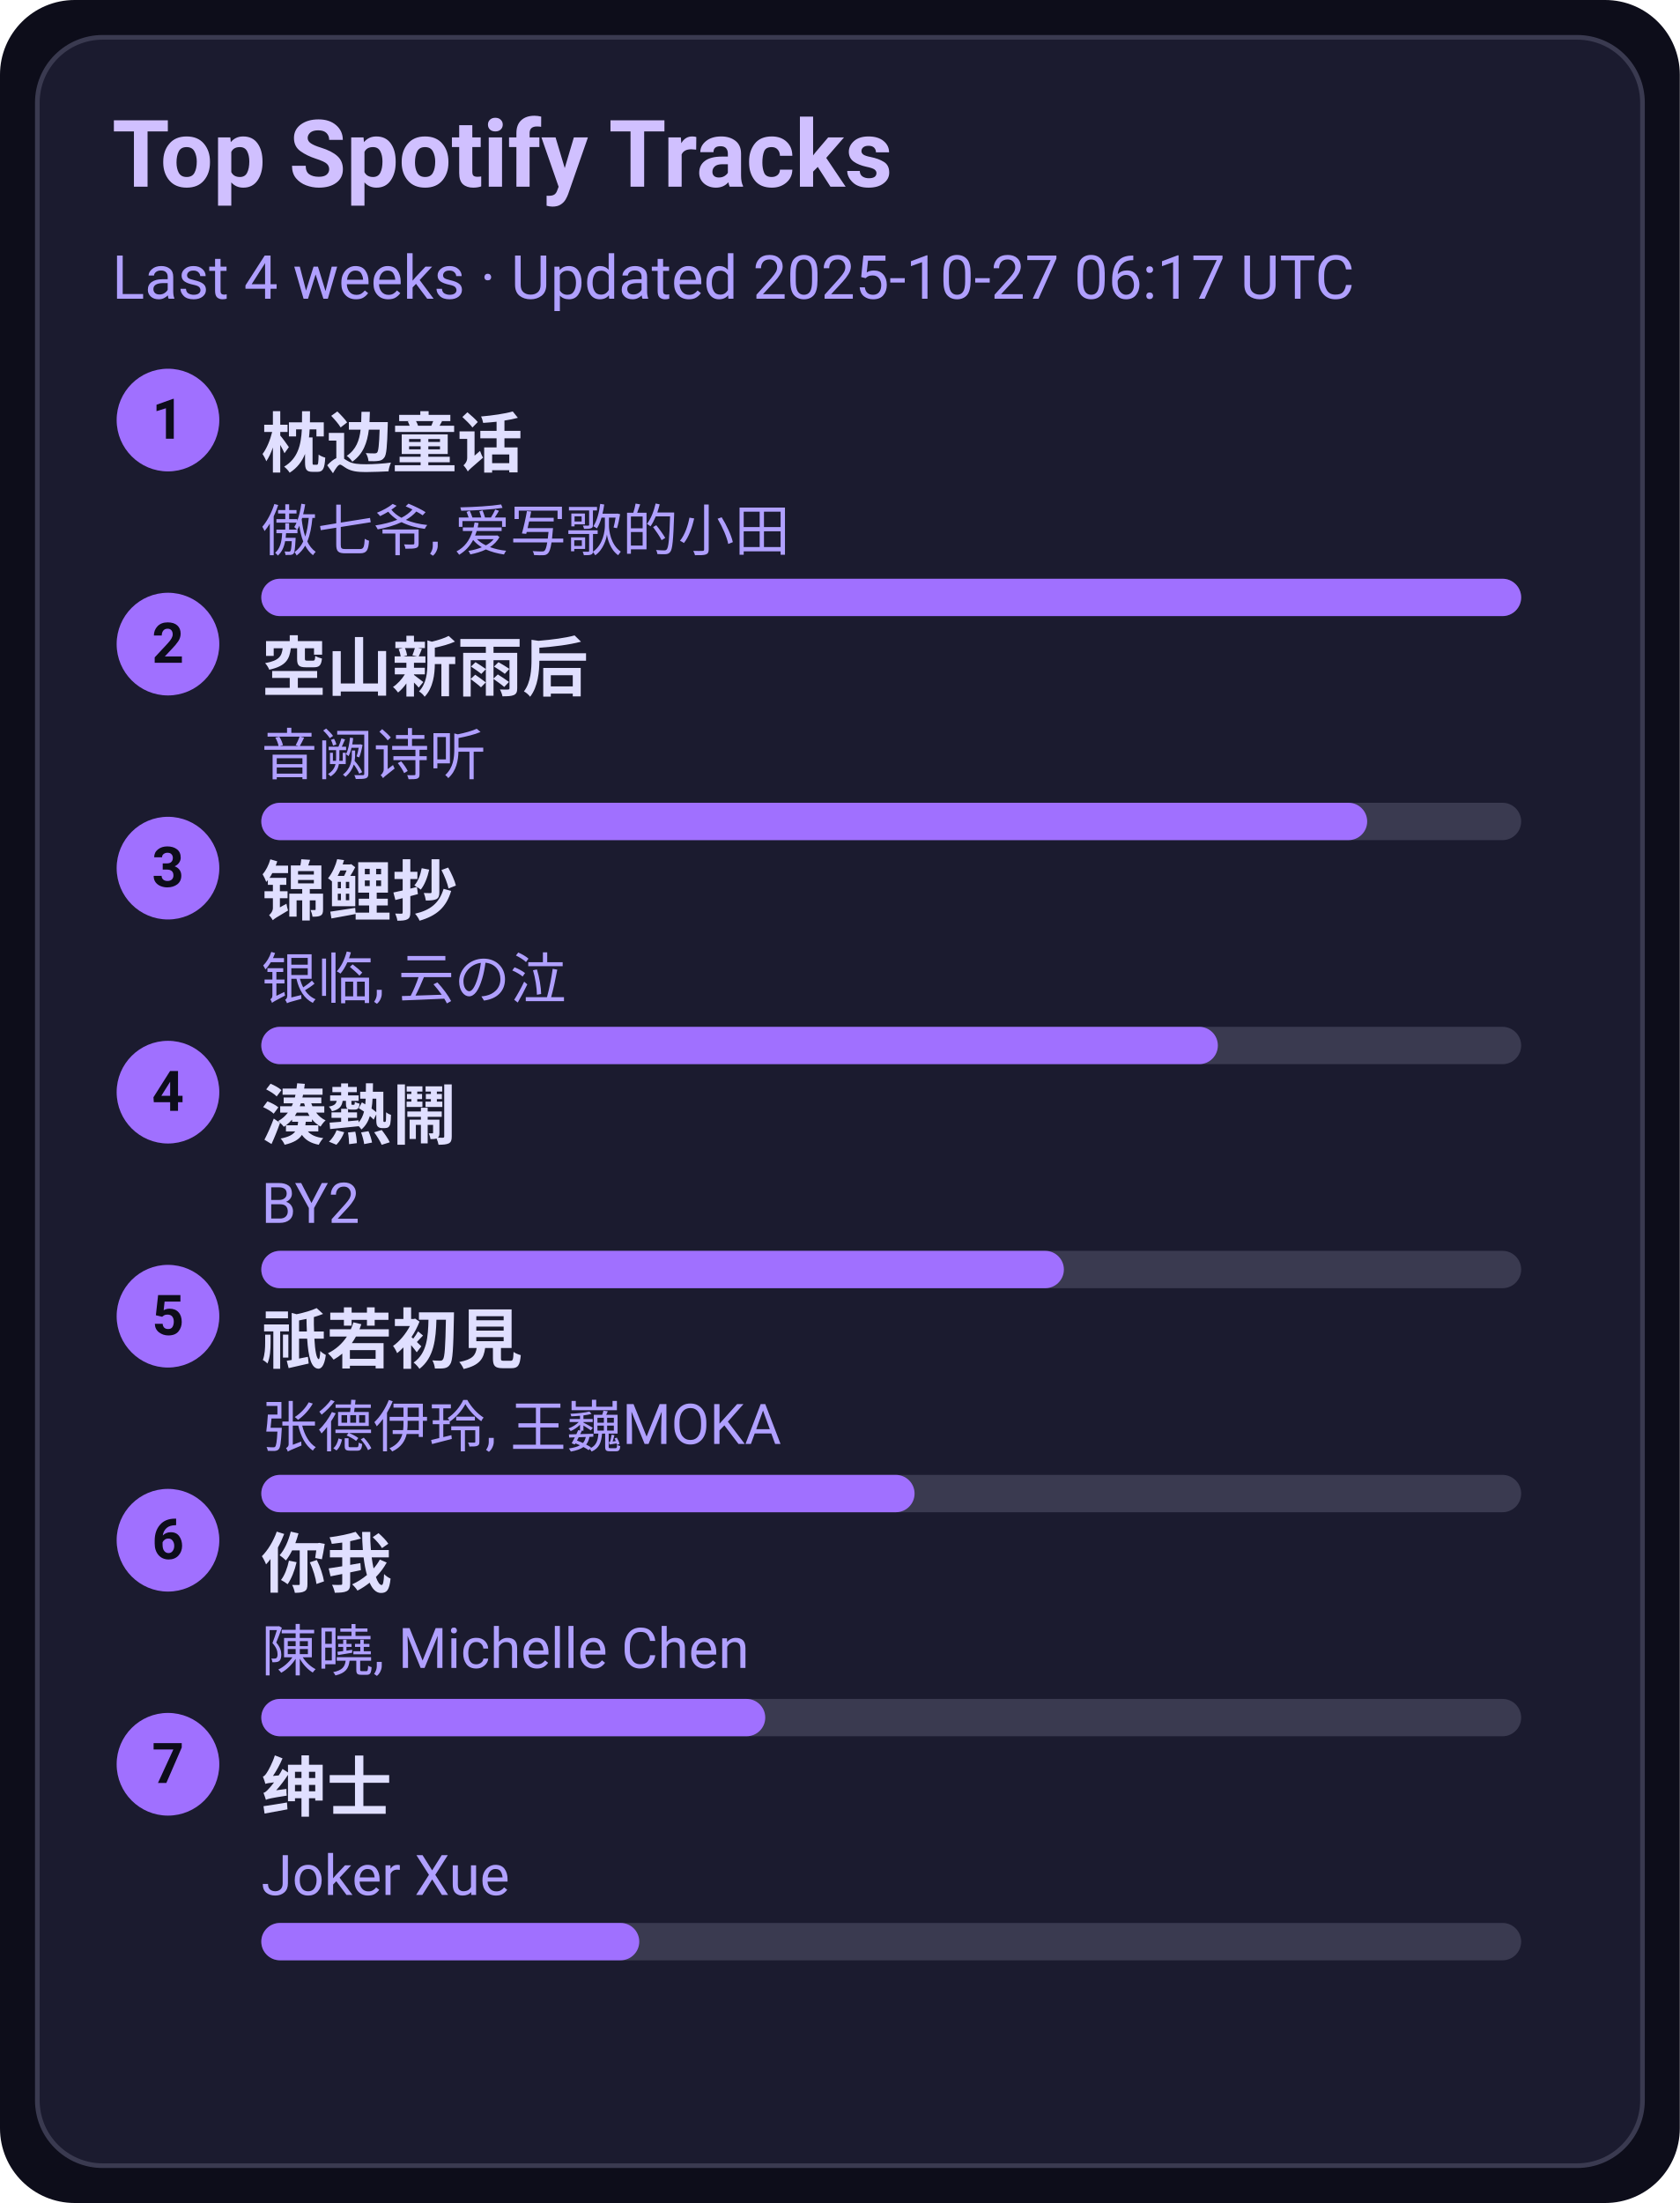
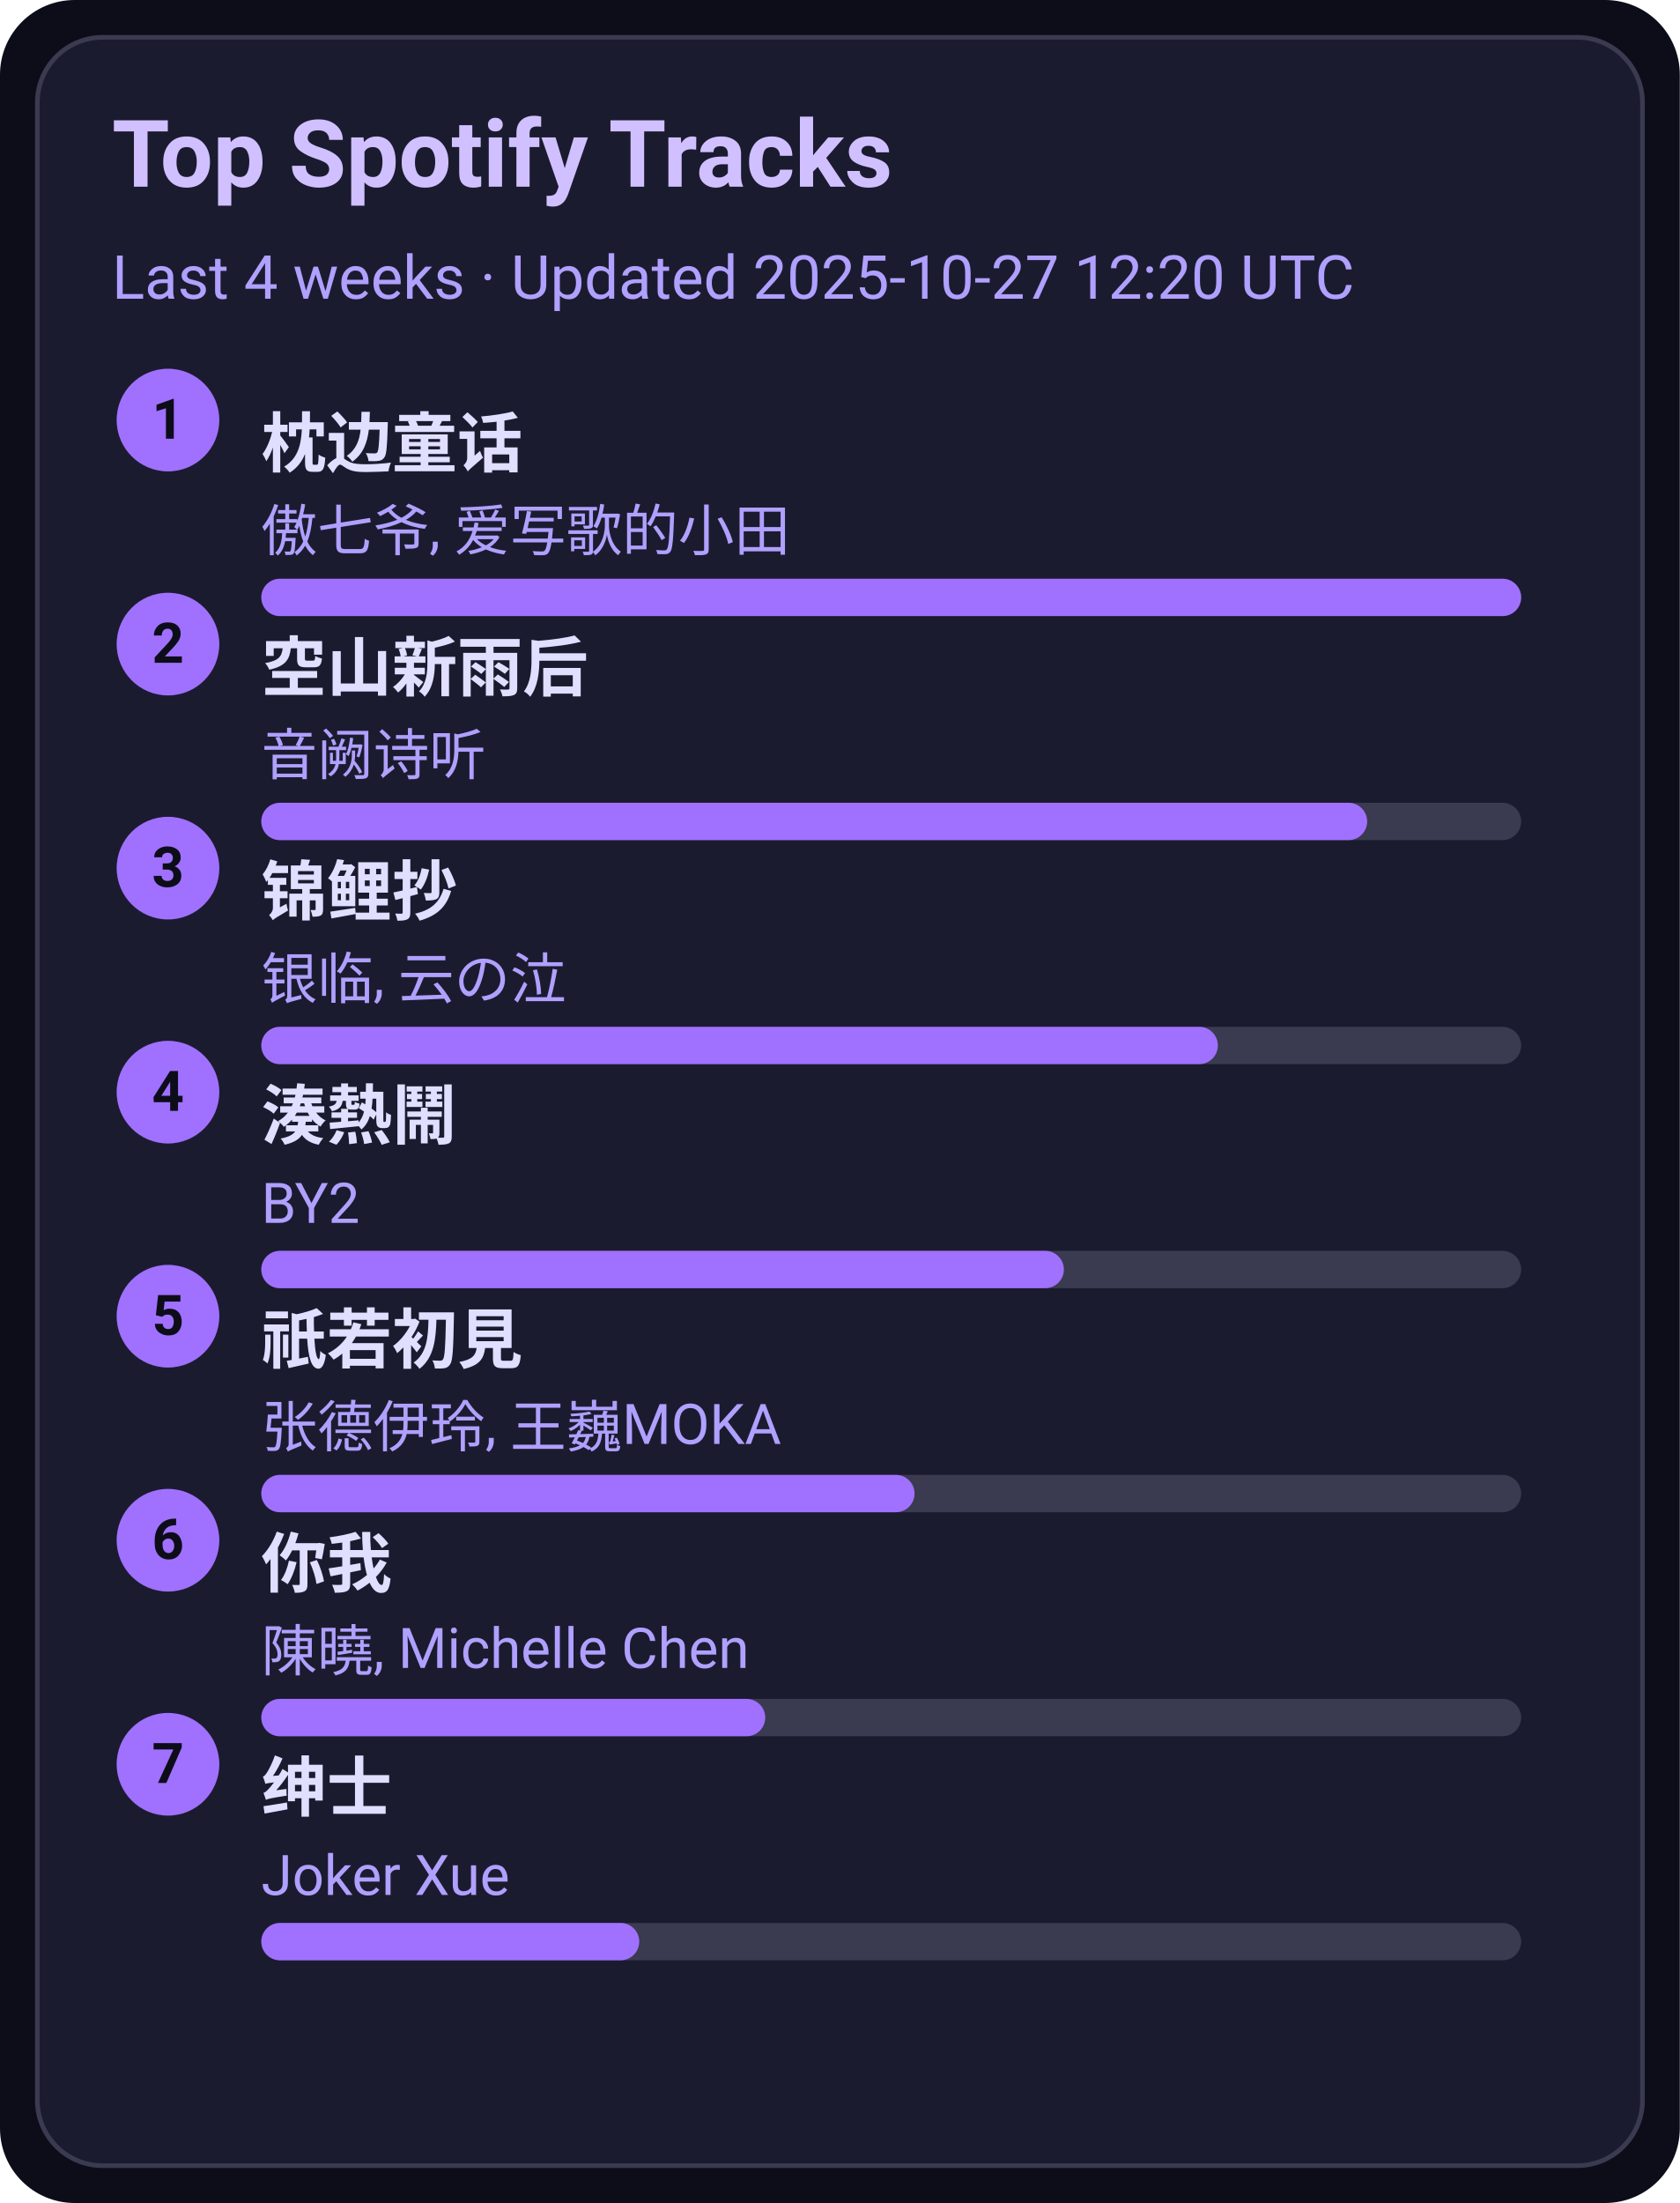
<svg xmlns="http://www.w3.org/2000/svg" width="360" height="472" viewBox="0 0 360 472">
  <style>text{font-family:-apple-system,BlinkMacSystemFont,Segoe UI,Roboto,Ubuntu,Helvetica Neue,Arial,Noto Sans,sans-serif}</style>
  <rect width="360" height="472" rx="16" fill="#0d0d1a" />
  <rect x="8" y="8" width="344" height="456" rx="14" fill="#1b1b2f" stroke="#3a3a50" />
  <text x="24" y="40" font-size="20" fill="#d0c0ff" font-weight="600">Top Spotify Tracks</text>
-   <text x="24" y="64" font-size="13" fill="#b0a0ff">Last 4 weeks · Updated 2025-10-27 06:17 UTC</text>
+   <text x="24" y="64" font-size="13" fill="#b0a0ff">Last 4 weeks · Updated 2025-10-27 12:20 UTC</text>
  <circle cx="36" cy="90" r="11" fill="#a070ff" />
  <text x="36" y="94" text-anchor="middle" font-size="12" fill="#0d0d1a" font-weight="700">1</text>
  <a href="https://open.spotify.com/track/3I8tlHNA9NM8dL0B23xGIY" target="_blank" rel="noopener noreferrer">
    <text x="56" y="100" font-size="14" fill="#e0dfff" font-weight="600">枕边童话</text>
  </a>
  <text x="56" y="118" font-size="12" fill="#b0a0ff">傲七爷, 爱写歌的小田</text>
  <rect x="56" y="124" width="270" height="8" rx="4" fill="#3a3a50" />
  <rect x="56" y="124" width="270" height="8" rx="4" fill="#a070ff" />
  <circle cx="36" cy="138" r="11" fill="#a070ff" />
  <text x="36" y="142" text-anchor="middle" font-size="12" fill="#0d0d1a" font-weight="700">2</text>
  <a href="https://open.spotify.com/track/7c1D58U8AIVOGlYzh5U6sk" target="_blank" rel="noopener noreferrer">
    <text x="56" y="148" font-size="14" fill="#e0dfff" font-weight="600">空山新雨后</text>
  </a>
  <text x="56" y="166" font-size="12" fill="#b0a0ff">音阙诗听</text>
  <rect x="56" y="172" width="270" height="8" rx="4" fill="#3a3a50" />
  <rect x="56" y="172" width="237" height="8" rx="4" fill="#a070ff" />
  <circle cx="36" cy="186" r="11" fill="#a070ff" />
  <text x="36" y="190" text-anchor="middle" font-size="12" fill="#0d0d1a" font-weight="700">3</text>
  <a href="https://open.spotify.com/track/1KBIv1xAf0VhKsHrZaTVKu" target="_blank" rel="noopener noreferrer">
    <text x="56" y="196" font-size="14" fill="#e0dfff" font-weight="600">锦鲤抄</text>
  </a>
  <text x="56" y="214" font-size="12" fill="#b0a0ff">银临, 云の泣</text>
  <rect x="56" y="220" width="270" height="8" rx="4" fill="#3a3a50" />
  <rect x="56" y="220" width="205" height="8" rx="4" fill="#a070ff" />
  <circle cx="36" cy="234" r="11" fill="#a070ff" />
  <text x="36" y="238" text-anchor="middle" font-size="12" fill="#0d0d1a" font-weight="700">4</text>
  <a href="https://open.spotify.com/track/2Qhxww2DKuv7gfvZkkR0wa" target="_blank" rel="noopener noreferrer">
    <text x="56" y="244" font-size="14" fill="#e0dfff" font-weight="600">湊熱鬧</text>
  </a>
  <text x="56" y="262" font-size="12" fill="#b0a0ff">BY2</text>
  <rect x="56" y="268" width="270" height="8" rx="4" fill="#3a3a50" />
  <rect x="56" y="268" width="172" height="8" rx="4" fill="#a070ff" />
  <circle cx="36" cy="282" r="11" fill="#a070ff" />
  <text x="36" y="286" text-anchor="middle" font-size="12" fill="#0d0d1a" font-weight="700">5</text>
  <a href="https://open.spotify.com/track/5X4U0jJr9H4oOoXTpiVkyA" target="_blank" rel="noopener noreferrer">
    <text x="56" y="292" font-size="14" fill="#e0dfff" font-weight="600">祇若初見</text>
  </a>
  <text x="56" y="310" font-size="12" fill="#b0a0ff">张德伊玲, 王巍MOKA</text>
  <rect x="56" y="316" width="270" height="8" rx="4" fill="#3a3a50" />
  <rect x="56" y="316" width="140" height="8" rx="4" fill="#a070ff" />
  <circle cx="36" cy="330" r="11" fill="#a070ff" />
  <text x="36" y="334" text-anchor="middle" font-size="12" fill="#0d0d1a" font-weight="700">6</text>
  <a href="https://open.spotify.com/track/0YXeimRwlOEUAzrxNHkgRO" target="_blank" rel="noopener noreferrer">
    <text x="56" y="340" font-size="14" fill="#e0dfff" font-weight="600">你我</text>
  </a>
  <text x="56" y="358" font-size="12" fill="#b0a0ff">陳曉, Michelle Chen</text>
  <rect x="56" y="364" width="270" height="8" rx="4" fill="#3a3a50" />
  <rect x="56" y="364" width="108" height="8" rx="4" fill="#a070ff" />
  <circle cx="36" cy="378" r="11" fill="#a070ff" />
  <text x="36" y="382" text-anchor="middle" font-size="12" fill="#0d0d1a" font-weight="700">7</text>
  <a href="https://open.spotify.com/track/42XCQK9m1qify1wqB8kNJz" target="_blank" rel="noopener noreferrer">
    <text x="56" y="388" font-size="14" fill="#e0dfff" font-weight="600">绅士</text>
  </a>
  <text x="56" y="406" font-size="12" fill="#b0a0ff">Joker Xue</text>
  <rect x="56" y="412" width="270" height="8" rx="4" fill="#3a3a50" />
  <rect x="56" y="412" width="81" height="8" rx="4" fill="#a070ff" />
</svg>
